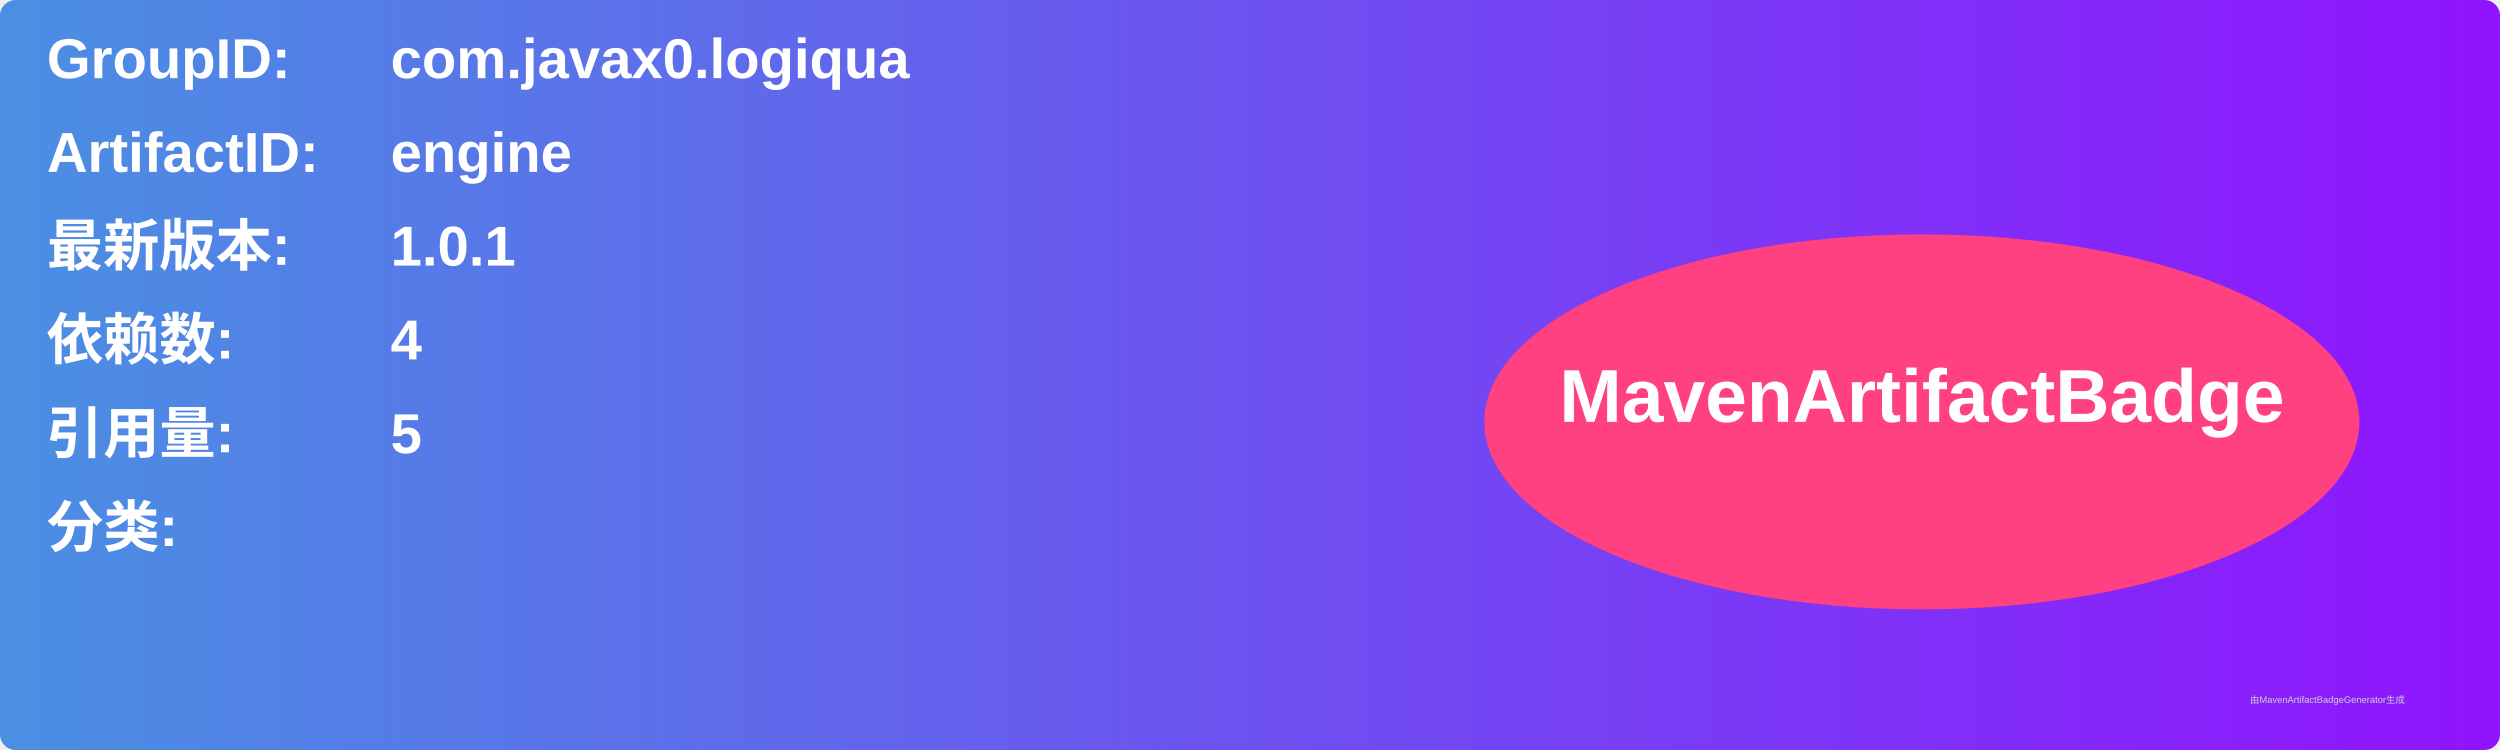
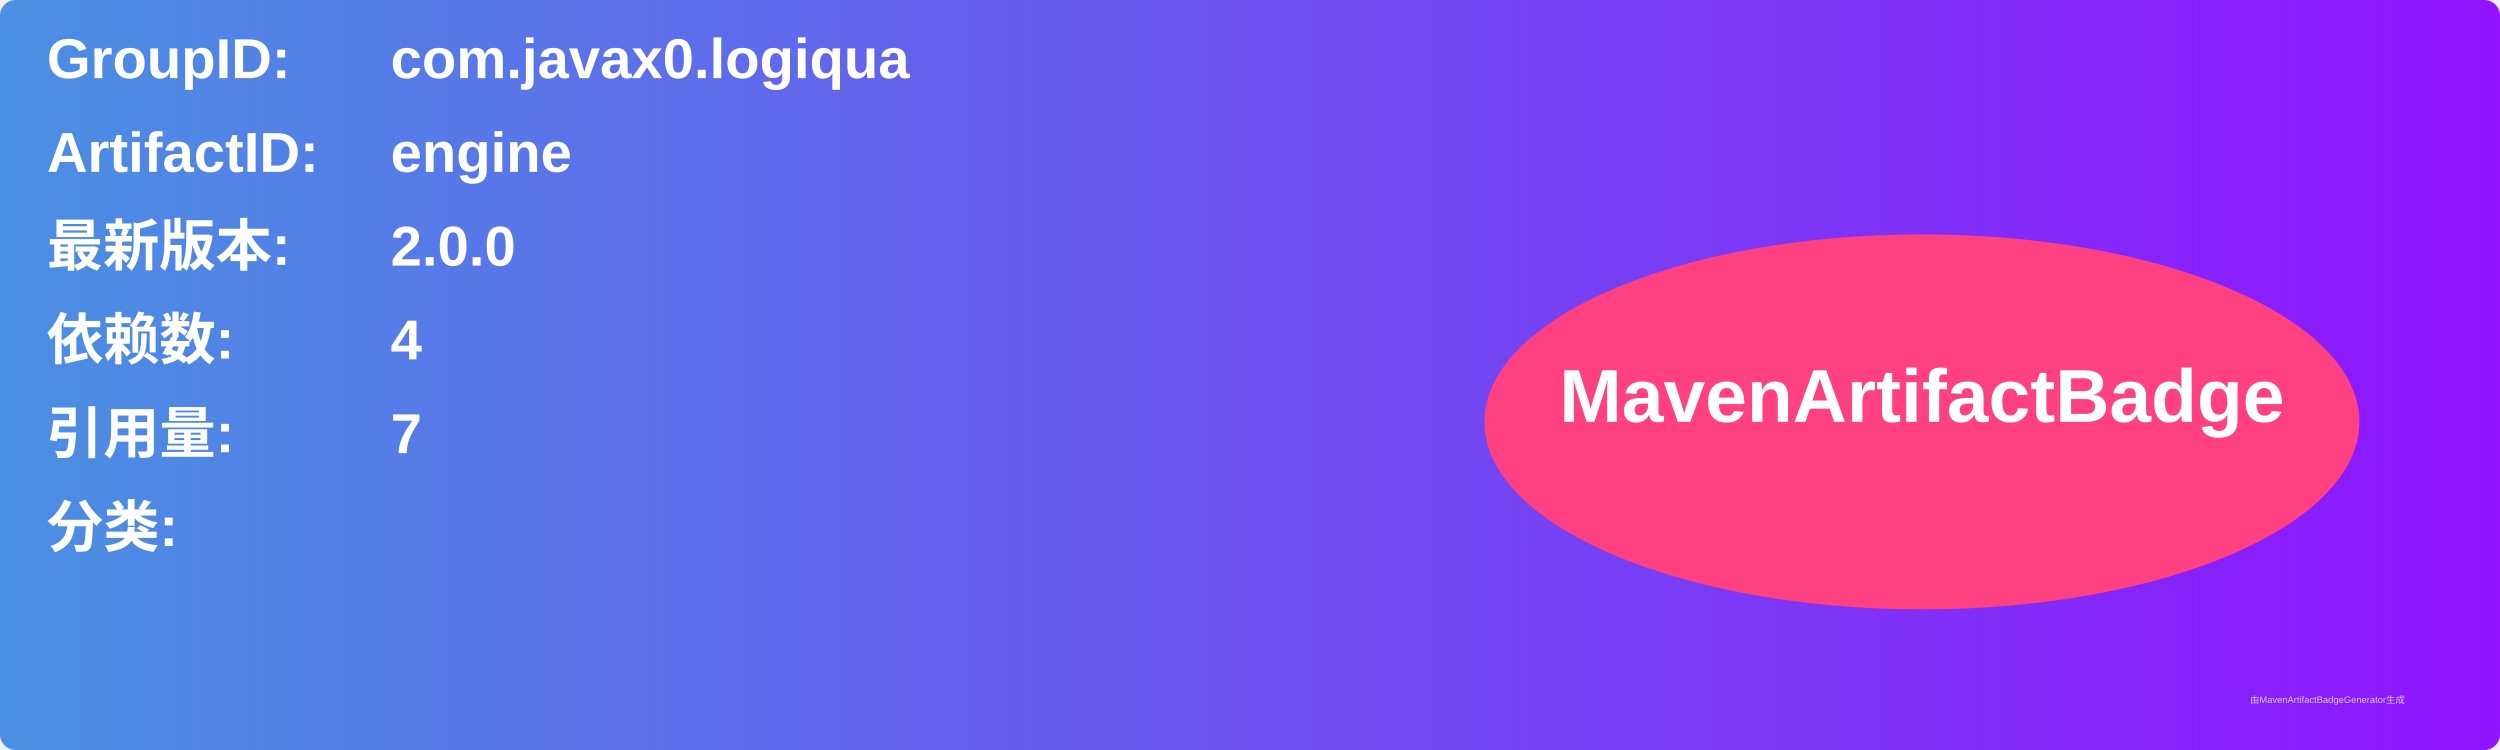
<svg xmlns="http://www.w3.org/2000/svg" width="800" height="240" viewBox="0 0 800 240">
  <linearGradient id="grad" x1="0%" y1="0%" x2="100%" y2="0%">
    <stop offset="0%" stop-color="#4a90e2" />
    <stop offset="100%" stop-color="#9013fe" />
  </linearGradient>
  <rect width="100%" height="100%" rx="5" ry="5" fill="url(#grad)" />
  <g transform="translate(15, 15)">
    <text x="0" y="10" font-family="Arial" font-size="18" fill="white" font-weight="bold" width="260">GroupID:</text>
    <text x="110" y="10" font-family="Arial" font-size="18" fill="white" font-weight="bold" width="460">com.javax0.logiqua</text>
    <text x="0" y="40" font-family="Arial" font-size="18" fill="white" font-weight="bold" width="260">ArtifactID:</text>
    <text x="110" y="40" font-family="Arial" font-size="18" fill="white" font-weight="bold" width="460">engine</text>
    <text x="0" y="70" font-family="Arial" font-size="18" fill="white" font-weight="bold">最新版本:</text>
    <text x="110" y="70" font-family="Arial" font-size="18" fill="white" font-weight="bold">
-       <tspan font-weight="bold">1.0.1</tspan>
+       <tspan font-weight="bold">2.0.0</tspan>
    </text>
    <text x="0" y="100" font-family="Arial" font-size="18" fill="white" font-weight="bold">依赖数: </text>
    <text x="110" y="100" font-family="Arial" font-size="18" fill="white">
      <tspan font-weight="bold">4</tspan>
    </text>
    <text x="0" y="130" font-family="Arial" font-size="18" fill="white" font-weight="bold">引用量: </text>
    <text x="110" y="130" font-family="Arial" font-size="18" fill="white">
-       <tspan font-weight="bold">5</tspan>
+       <tspan font-weight="bold">7</tspan>
    </text>
    <text x="0" y="160" font-family="Arial" font-size="18" fill="white" font-weight="bold">分类:</text>
    <text x="10" y="190" font-family="Arial" font-size="10" fill="white">
      <tspan font-weight="bold" />
    </text>
    <ellipse cx="600" cy="120" rx="140" ry="60" fill="#ff4081" />
    <text x="600" y="120" text-anchor="middle" font-family="Arial" font-size="24" fill="white" font-weight="bold">MavenArtifactBadge</text>
  </g>
  <text x="720" y="225" font-family="Arial" font-size="3" fill="#d0d0d0">由MavenArtifactBadgeGenerator生成</text>
</svg>
